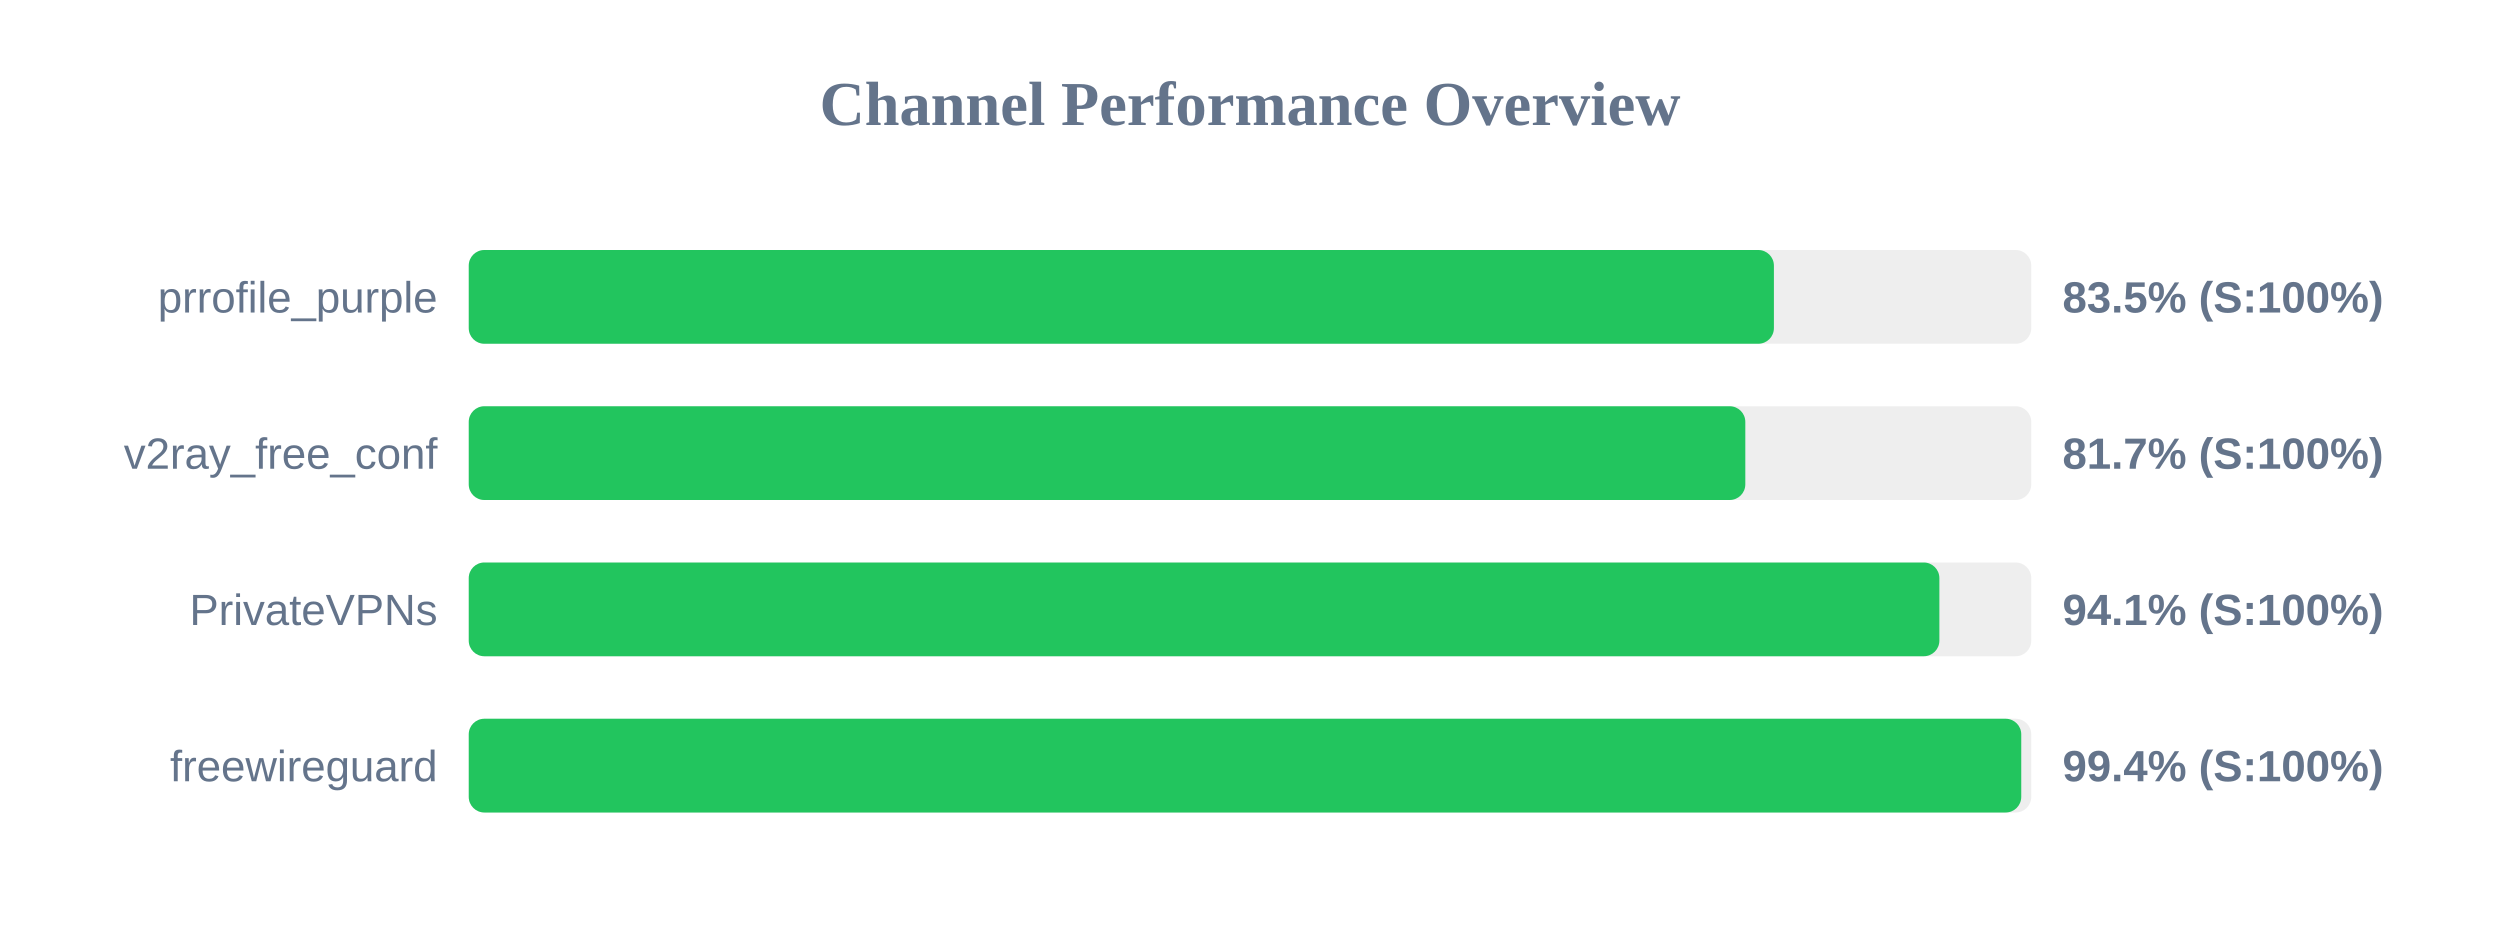
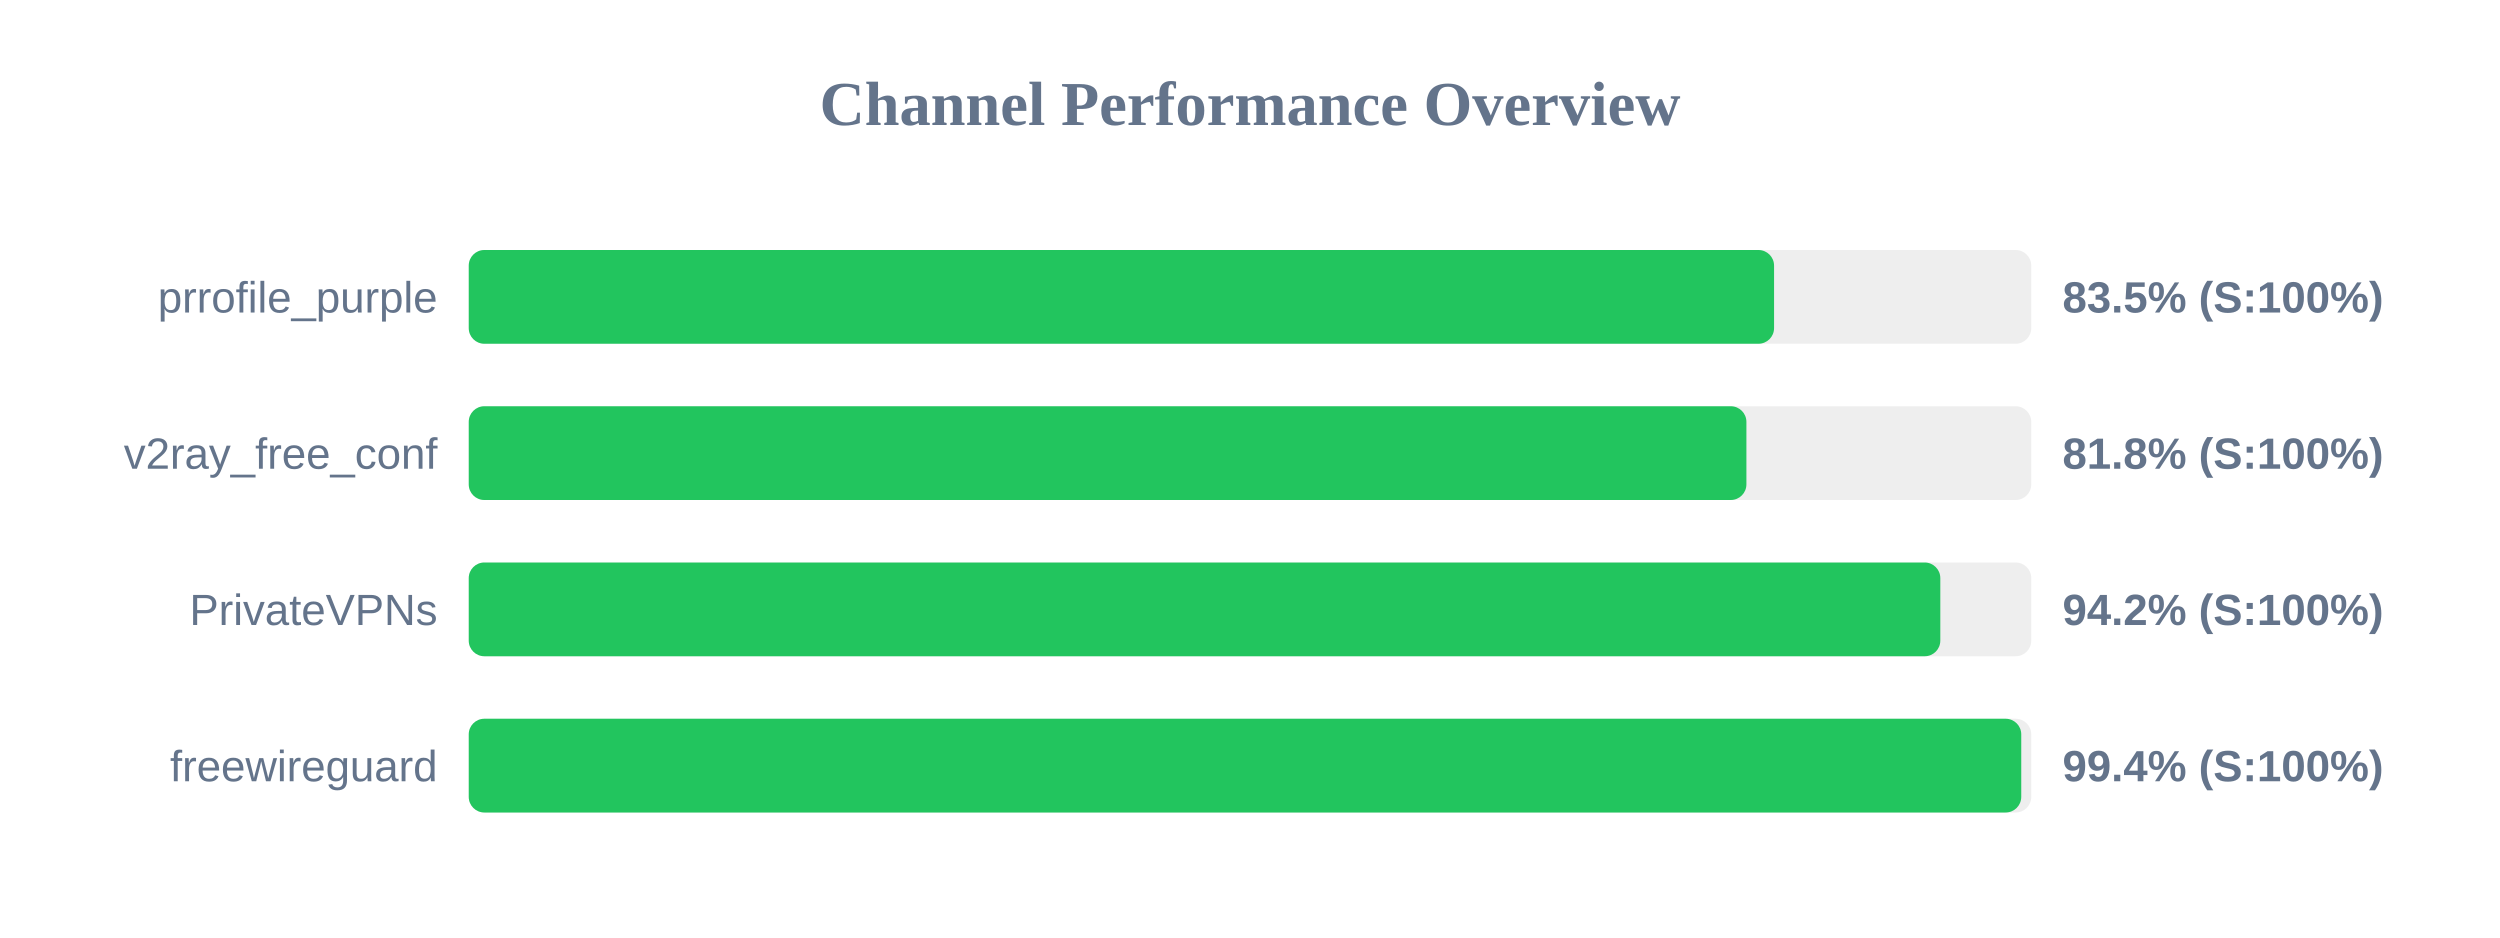
<svg xmlns="http://www.w3.org/2000/svg" width="800" height="300" version="1.1">
  <style>
        .row { font: 14px Arial; fill: #64748b; }
        .score { font: bold 14px Arial; fill: #64748b; }
    </style>
  <text x="400" y="40" text-anchor="middle" font-size="20px" font-weight="bold" fill="#64748b">Channel Performance Overview</text>
  <rect x="150" y="80" width="500" height="30" fill="#eee" rx="5" />
-   <rect x="150" y="80" width="417.65" height="30" fill="#22c55e" rx="5" />
+   <rect x="150" y="80" width="417.7" height="30" fill="#22c55e" rx="5" />
  <text x="140" y="100" text-anchor="end" class="row">prrofile_purple</text>
  <text x="660" y="100" text-anchor="start" class="score">83.5% (S:100%)</text>
  <rect x="150" y="130" width="500" height="30" fill="#eee" rx="5" />
-   <rect x="150" y="130" width="408.5" height="30" fill="#22c55e" rx="5" />
+   <rect x="150" y="130" width="408.85" height="30" fill="#22c55e" rx="5" />
  <text x="140" y="150" text-anchor="end" class="row">v2ray_free_conf</text>
-   <text x="660" y="150" text-anchor="start" class="score">81.7% (S:100%)</text>
+   <text x="660" y="150" text-anchor="start" class="score">81.8% (S:100%)</text>
  <rect x="150" y="180" width="500" height="30" fill="#eee" rx="5" />
-   <rect x="150" y="180" width="470.6" height="30" fill="#22c55e" rx="5" />
+   <rect x="150" y="180" width="470.9" height="30" fill="#22c55e" rx="5" />
  <text x="140" y="200" text-anchor="end" class="row">PrivateVPNs</text>
-   <text x="660" y="200" text-anchor="start" class="score">94.1% (S:100%)</text>
+   <text x="660" y="200" text-anchor="start" class="score">94.2% (S:100%)</text>
  <rect x="150" y="230" width="500" height="30" fill="#eee" rx="5" />
  <rect x="150" y="230" width="496.8" height="30" fill="#22c55e" rx="5" />
  <text x="140" y="250" text-anchor="end" class="row">freewireguard</text>
  <text x="660" y="250" text-anchor="start" class="score">99.4% (S:100%)</text>
</svg>
